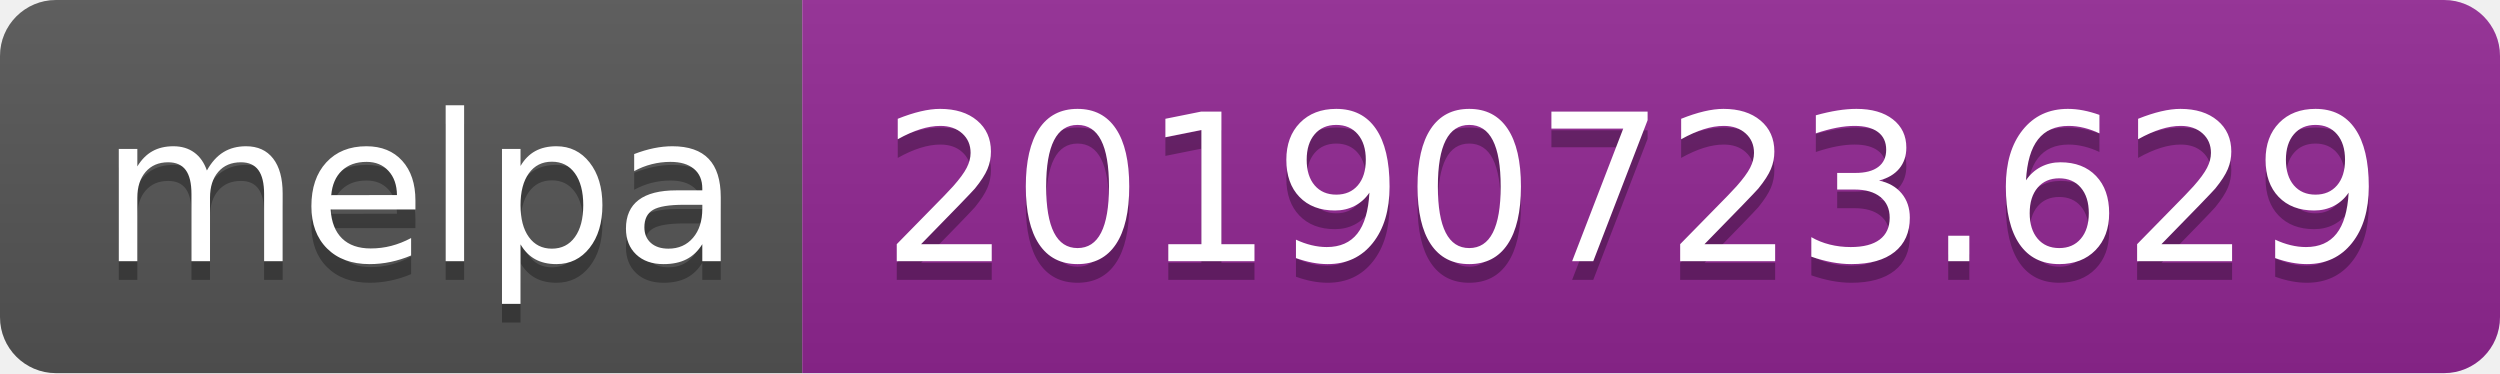
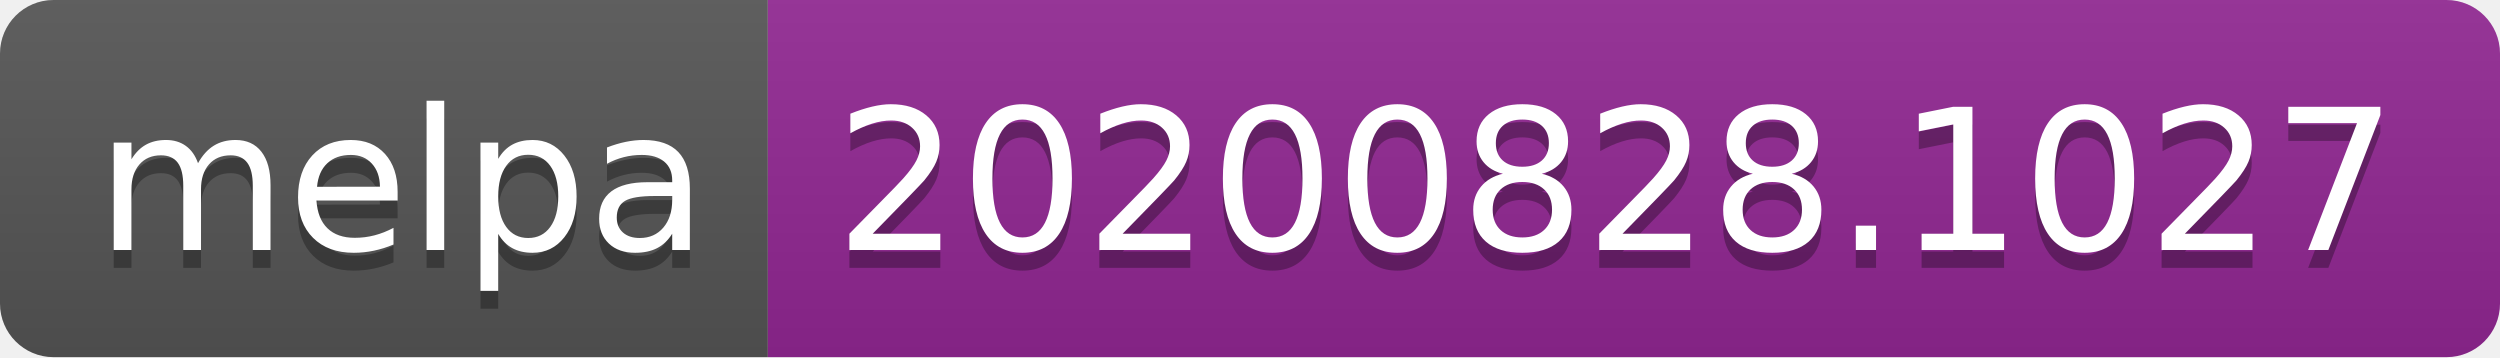
- <svg xmlns="http://www.w3.org/2000/svg" width="134" height="20" role="img" aria-label="melpa: 20190723.629">
+ <svg xmlns="http://www.w3.org/2000/svg" width="140" height="20" role="img" aria-label="melpa: 20200828.1027">
  <linearGradient id="s" x2="0" y2="100%">
    <stop offset="0" stop-color="#bbb" stop-opacity=".1" />
    <stop offset="1" stop-opacity=".1" />
  </linearGradient>
  <clipPath id="r">
-     <rect width="134" height="20" rx="3" fill="#fff" />
+     <rect width="140" height="20" rx="3" fill="#fff" />
  </clipPath>
  <g clip-path="url(#r)">
    <rect width="43" height="20" fill="#555" />
-     <rect x="43" width="91" height="20" fill="#922793" />
-     <rect width="134" height="20" fill="url(#s)" />
+     <rect x="43" width="97" height="20" fill="#922793" />
+     <rect width="140" height="20" fill="url(#s)" />
  </g>
  <g fill="#fff" text-anchor="middle" font-family="Verdana,Geneva,DejaVu Sans,sans-serif" text-rendering="geometricPrecision" font-size="110">
    <text aria-hidden="true" x="225" y="150" fill="#010101" fill-opacity=".3" transform="scale(.1)" textLength="330">melpa</text>
    <text x="225" y="140" transform="scale(.1)" fill="#fff" textLength="330">melpa</text>
-     <text aria-hidden="true" x="875" y="150" fill="#010101" fill-opacity=".3" transform="scale(.1)" textLength="810">20190723.629</text>
-     <text x="875" y="140" transform="scale(.1)" fill="#fff" textLength="810">20190723.629</text>
+     <text aria-hidden="true" x="905" y="150" fill="#010101" fill-opacity=".3" transform="scale(.1)" textLength="870">20200828.1027</text>
+     <text x="905" y="140" transform="scale(.1)" fill="#fff" textLength="870">20200828.1027</text>
  </g>
</svg>
